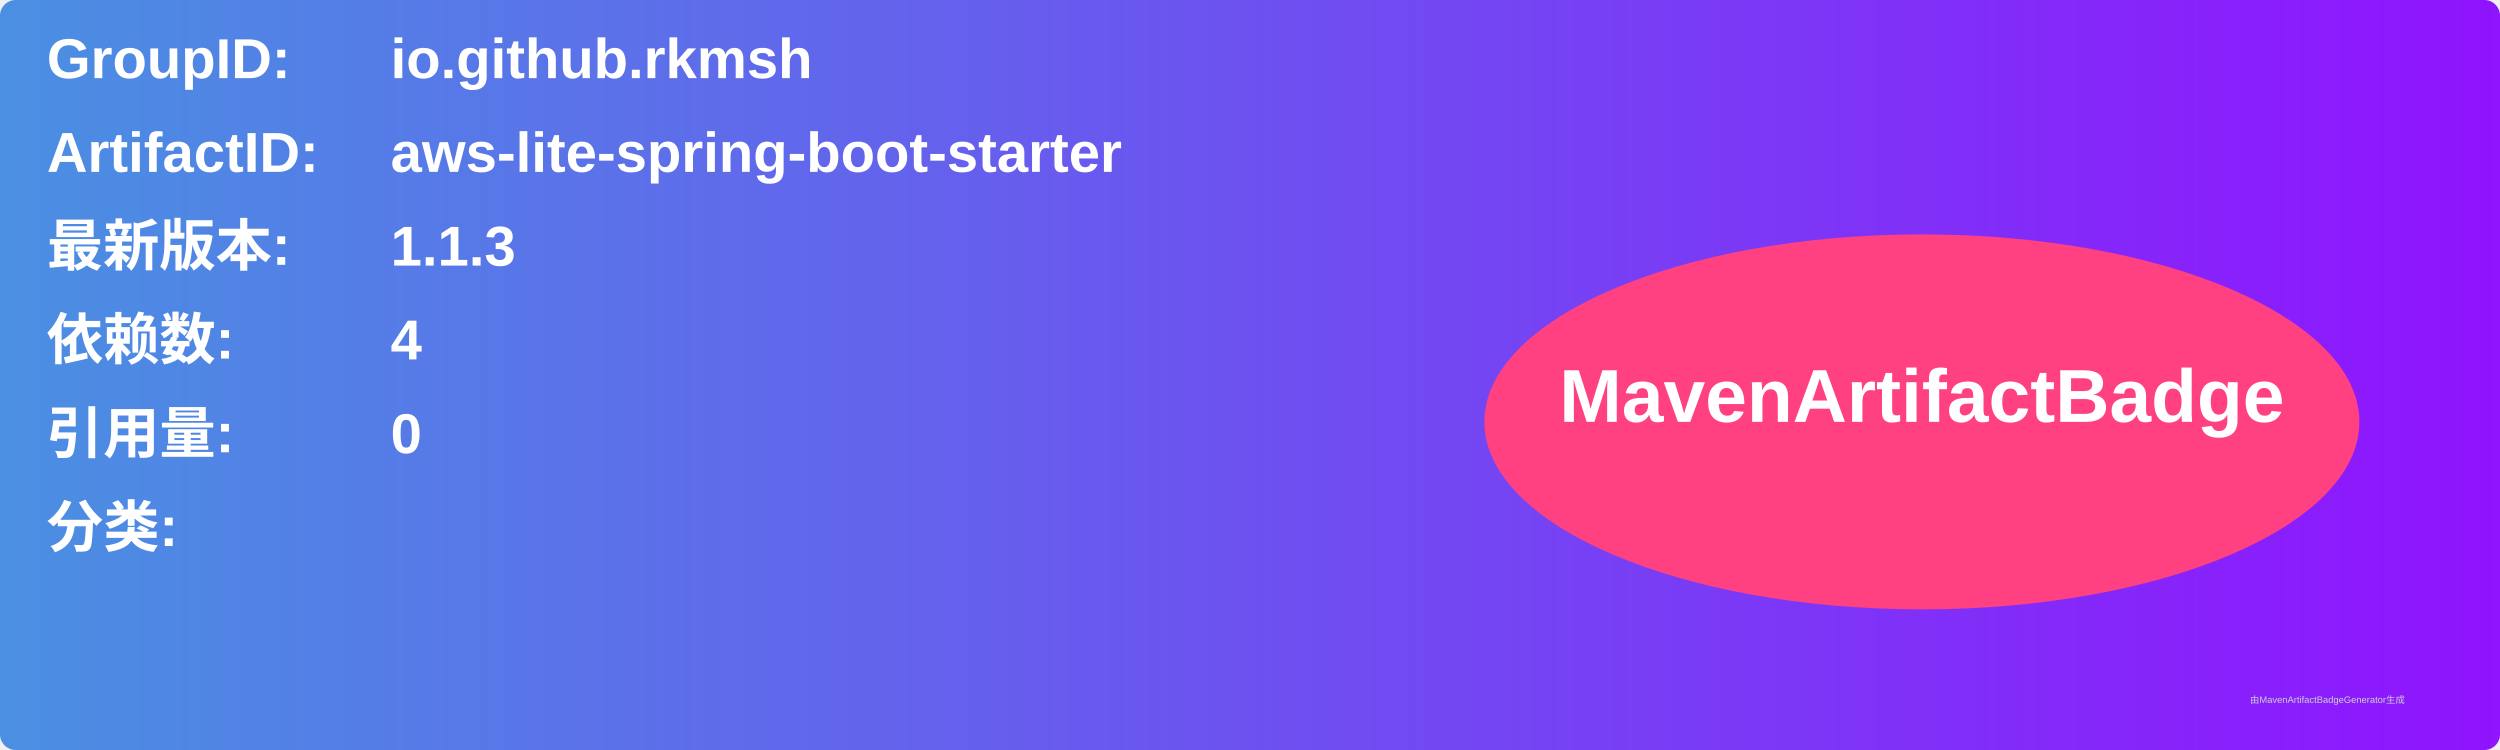
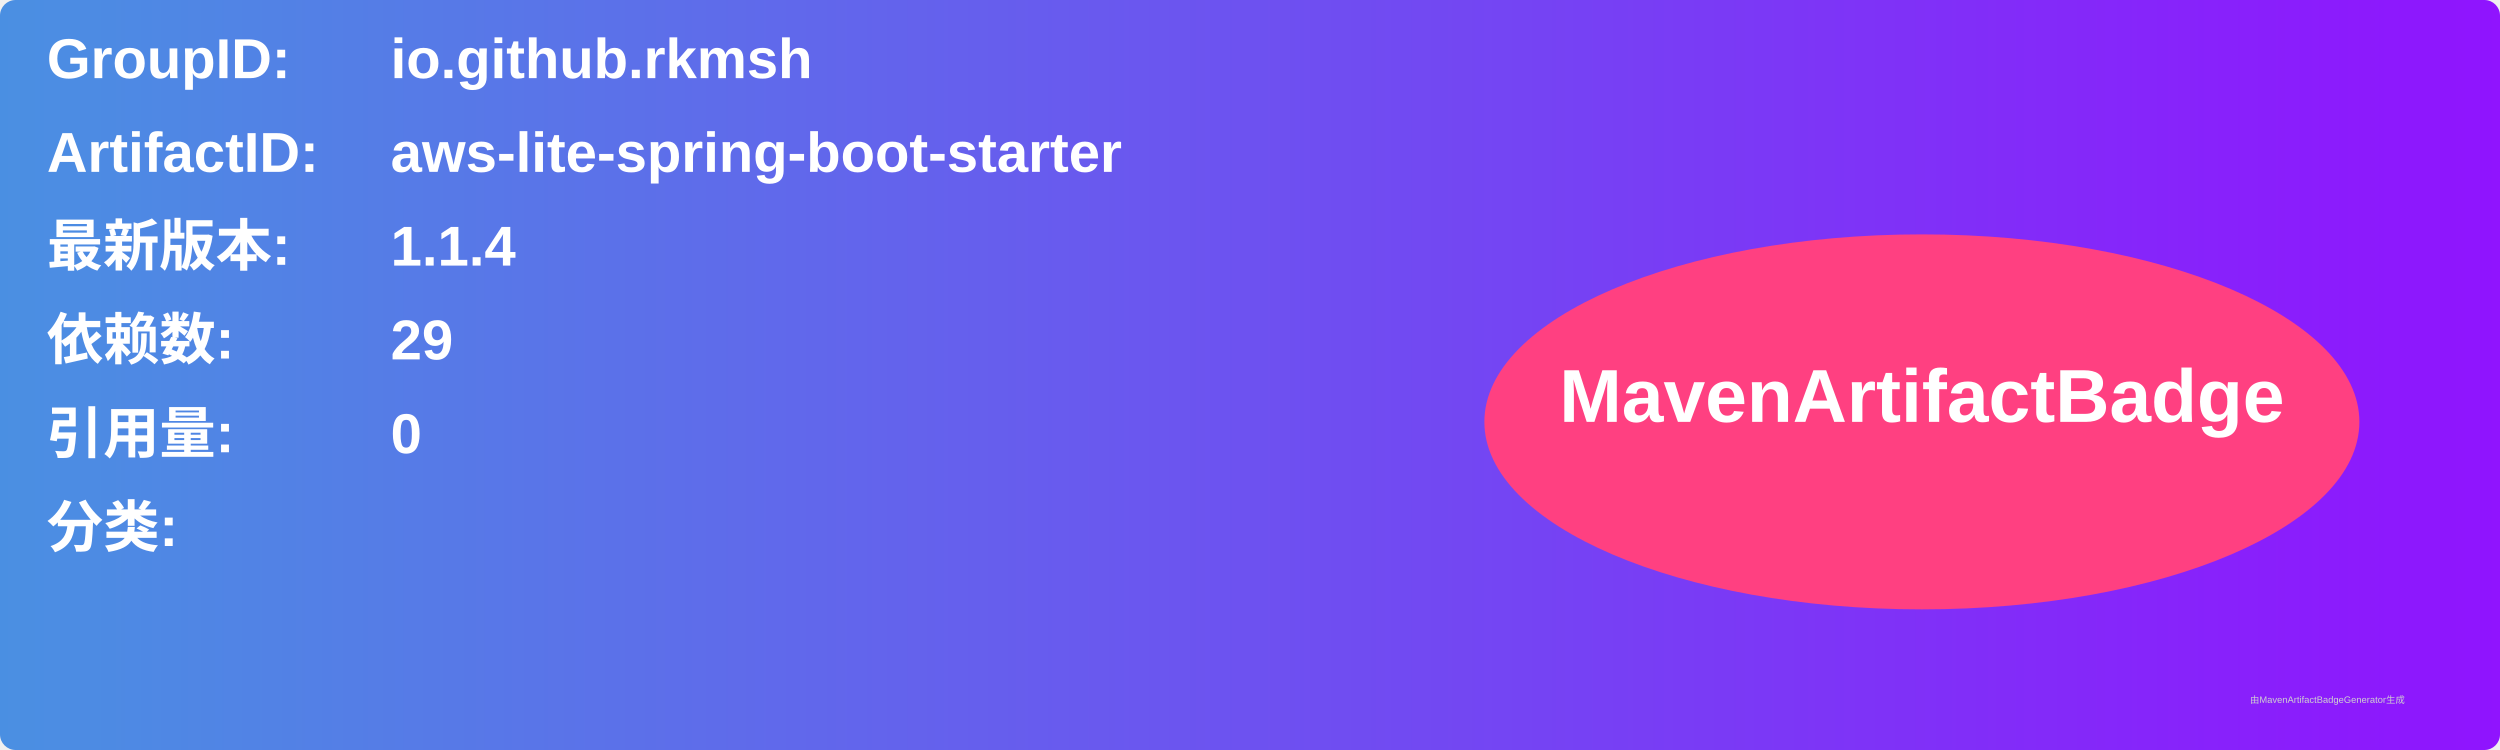
<svg xmlns="http://www.w3.org/2000/svg" width="800" height="240" viewBox="0 0 800 240">
  <linearGradient id="grad" x1="0%" y1="0%" x2="100%" y2="0%">
    <stop offset="0%" stop-color="#4a90e2" />
    <stop offset="100%" stop-color="#9013fe" />
  </linearGradient>
  <rect width="100%" height="100%" rx="5" ry="5" fill="url(#grad)" />
  <g transform="translate(15, 15)">
    <text x="0" y="10" font-family="Arial" font-size="18" fill="white" font-weight="bold" width="260">GroupID:</text>
    <text x="110" y="10" font-family="Arial" font-size="18" fill="white" font-weight="bold" width="460">io.github.rkmsh</text>
    <text x="0" y="40" font-family="Arial" font-size="18" fill="white" font-weight="bold" width="260">ArtifactID:</text>
    <text x="110" y="40" font-family="Arial" font-size="18" fill="white" font-weight="bold" width="460">aws-lite-spring-boot-starter</text>
    <text x="0" y="70" font-family="Arial" font-size="18" fill="white" font-weight="bold">最新版本:</text>
    <text x="110" y="70" font-family="Arial" font-size="18" fill="white" font-weight="bold">
-       <tspan font-weight="bold">1.1.3</tspan>
+       <tspan font-weight="bold">1.1.4</tspan>
    </text>
    <text x="0" y="100" font-family="Arial" font-size="18" fill="white" font-weight="bold">依赖数: </text>
    <text x="110" y="100" font-family="Arial" font-size="18" fill="white">
-       <tspan font-weight="bold">4</tspan>
+       <tspan font-weight="bold">29</tspan>
    </text>
    <text x="0" y="130" font-family="Arial" font-size="18" fill="white" font-weight="bold">引用量: </text>
    <text x="110" y="130" font-family="Arial" font-size="18" fill="white">
      <tspan font-weight="bold">0</tspan>
    </text>
    <text x="0" y="160" font-family="Arial" font-size="18" fill="white" font-weight="bold">分类:</text>
    <text x="10" y="190" font-family="Arial" font-size="10" fill="white">
      <tspan font-weight="bold" />
    </text>
    <ellipse cx="600" cy="120" rx="140" ry="60" fill="#ff4081" />
    <text x="600" y="120" text-anchor="middle" font-family="Arial" font-size="24" fill="white" font-weight="bold">MavenArtifactBadge</text>
  </g>
  <text x="720" y="225" font-family="Arial" font-size="3" fill="#d0d0d0">由MavenArtifactBadgeGenerator生成</text>
</svg>
